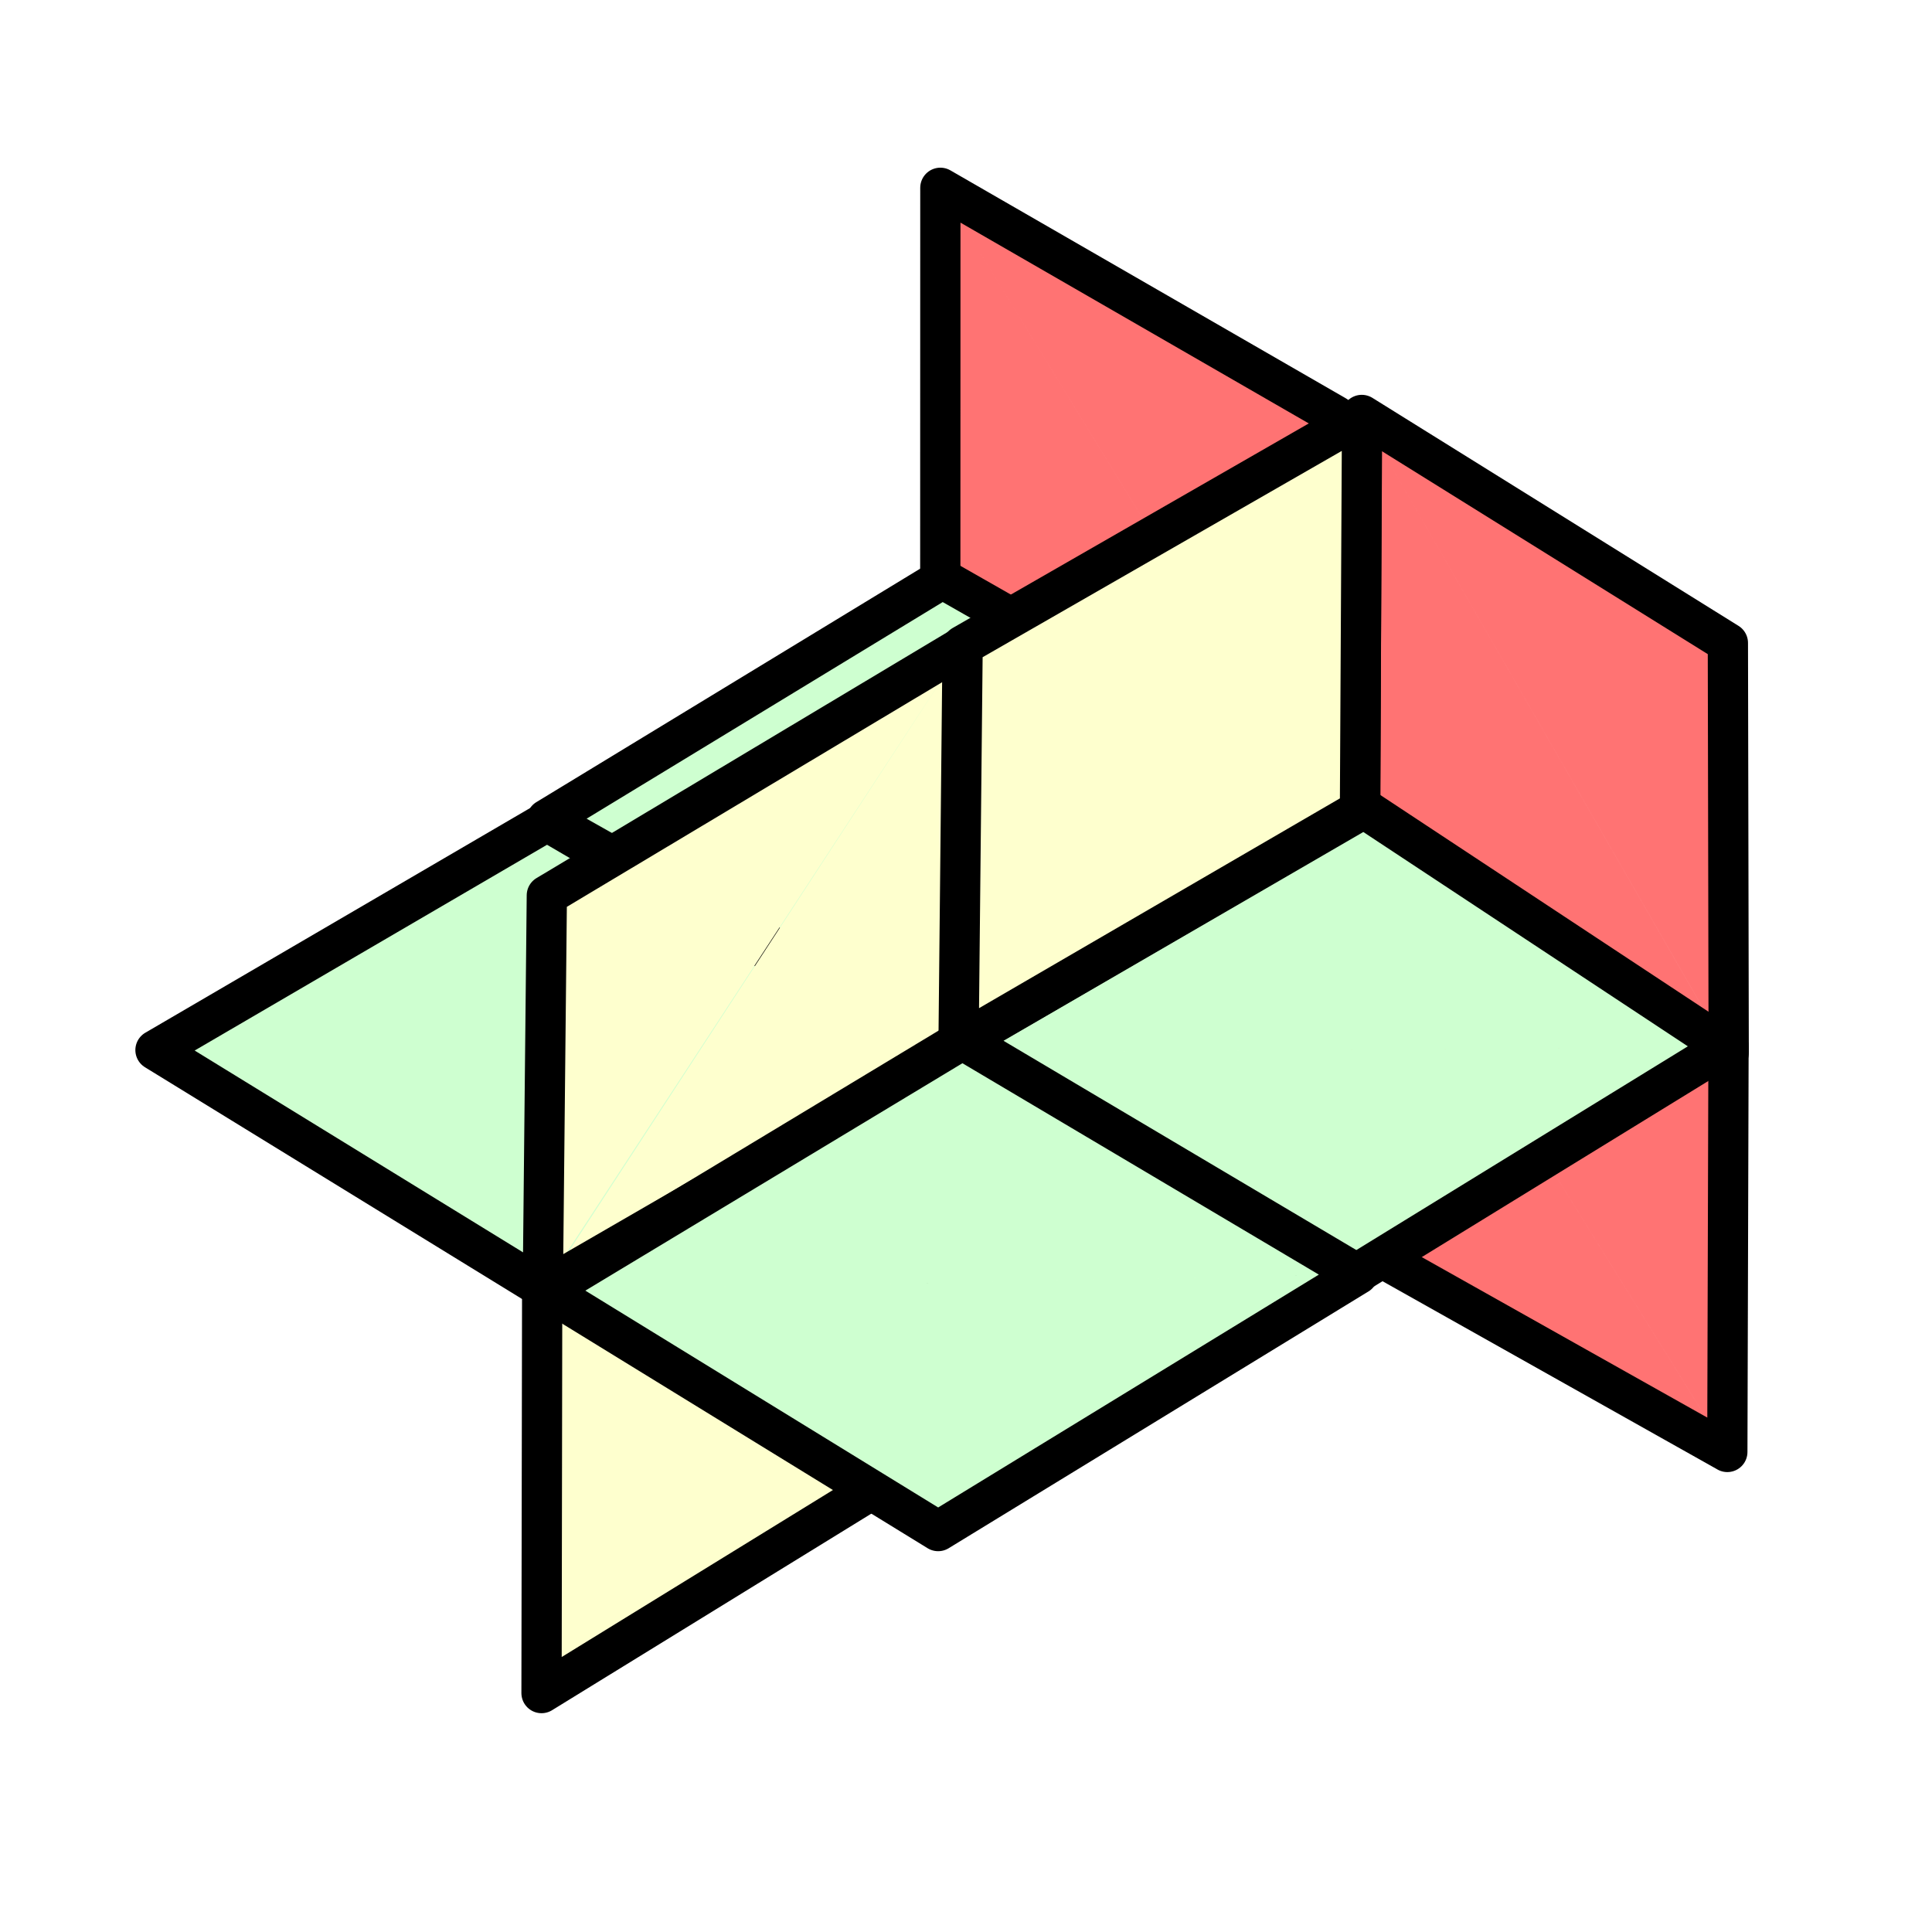
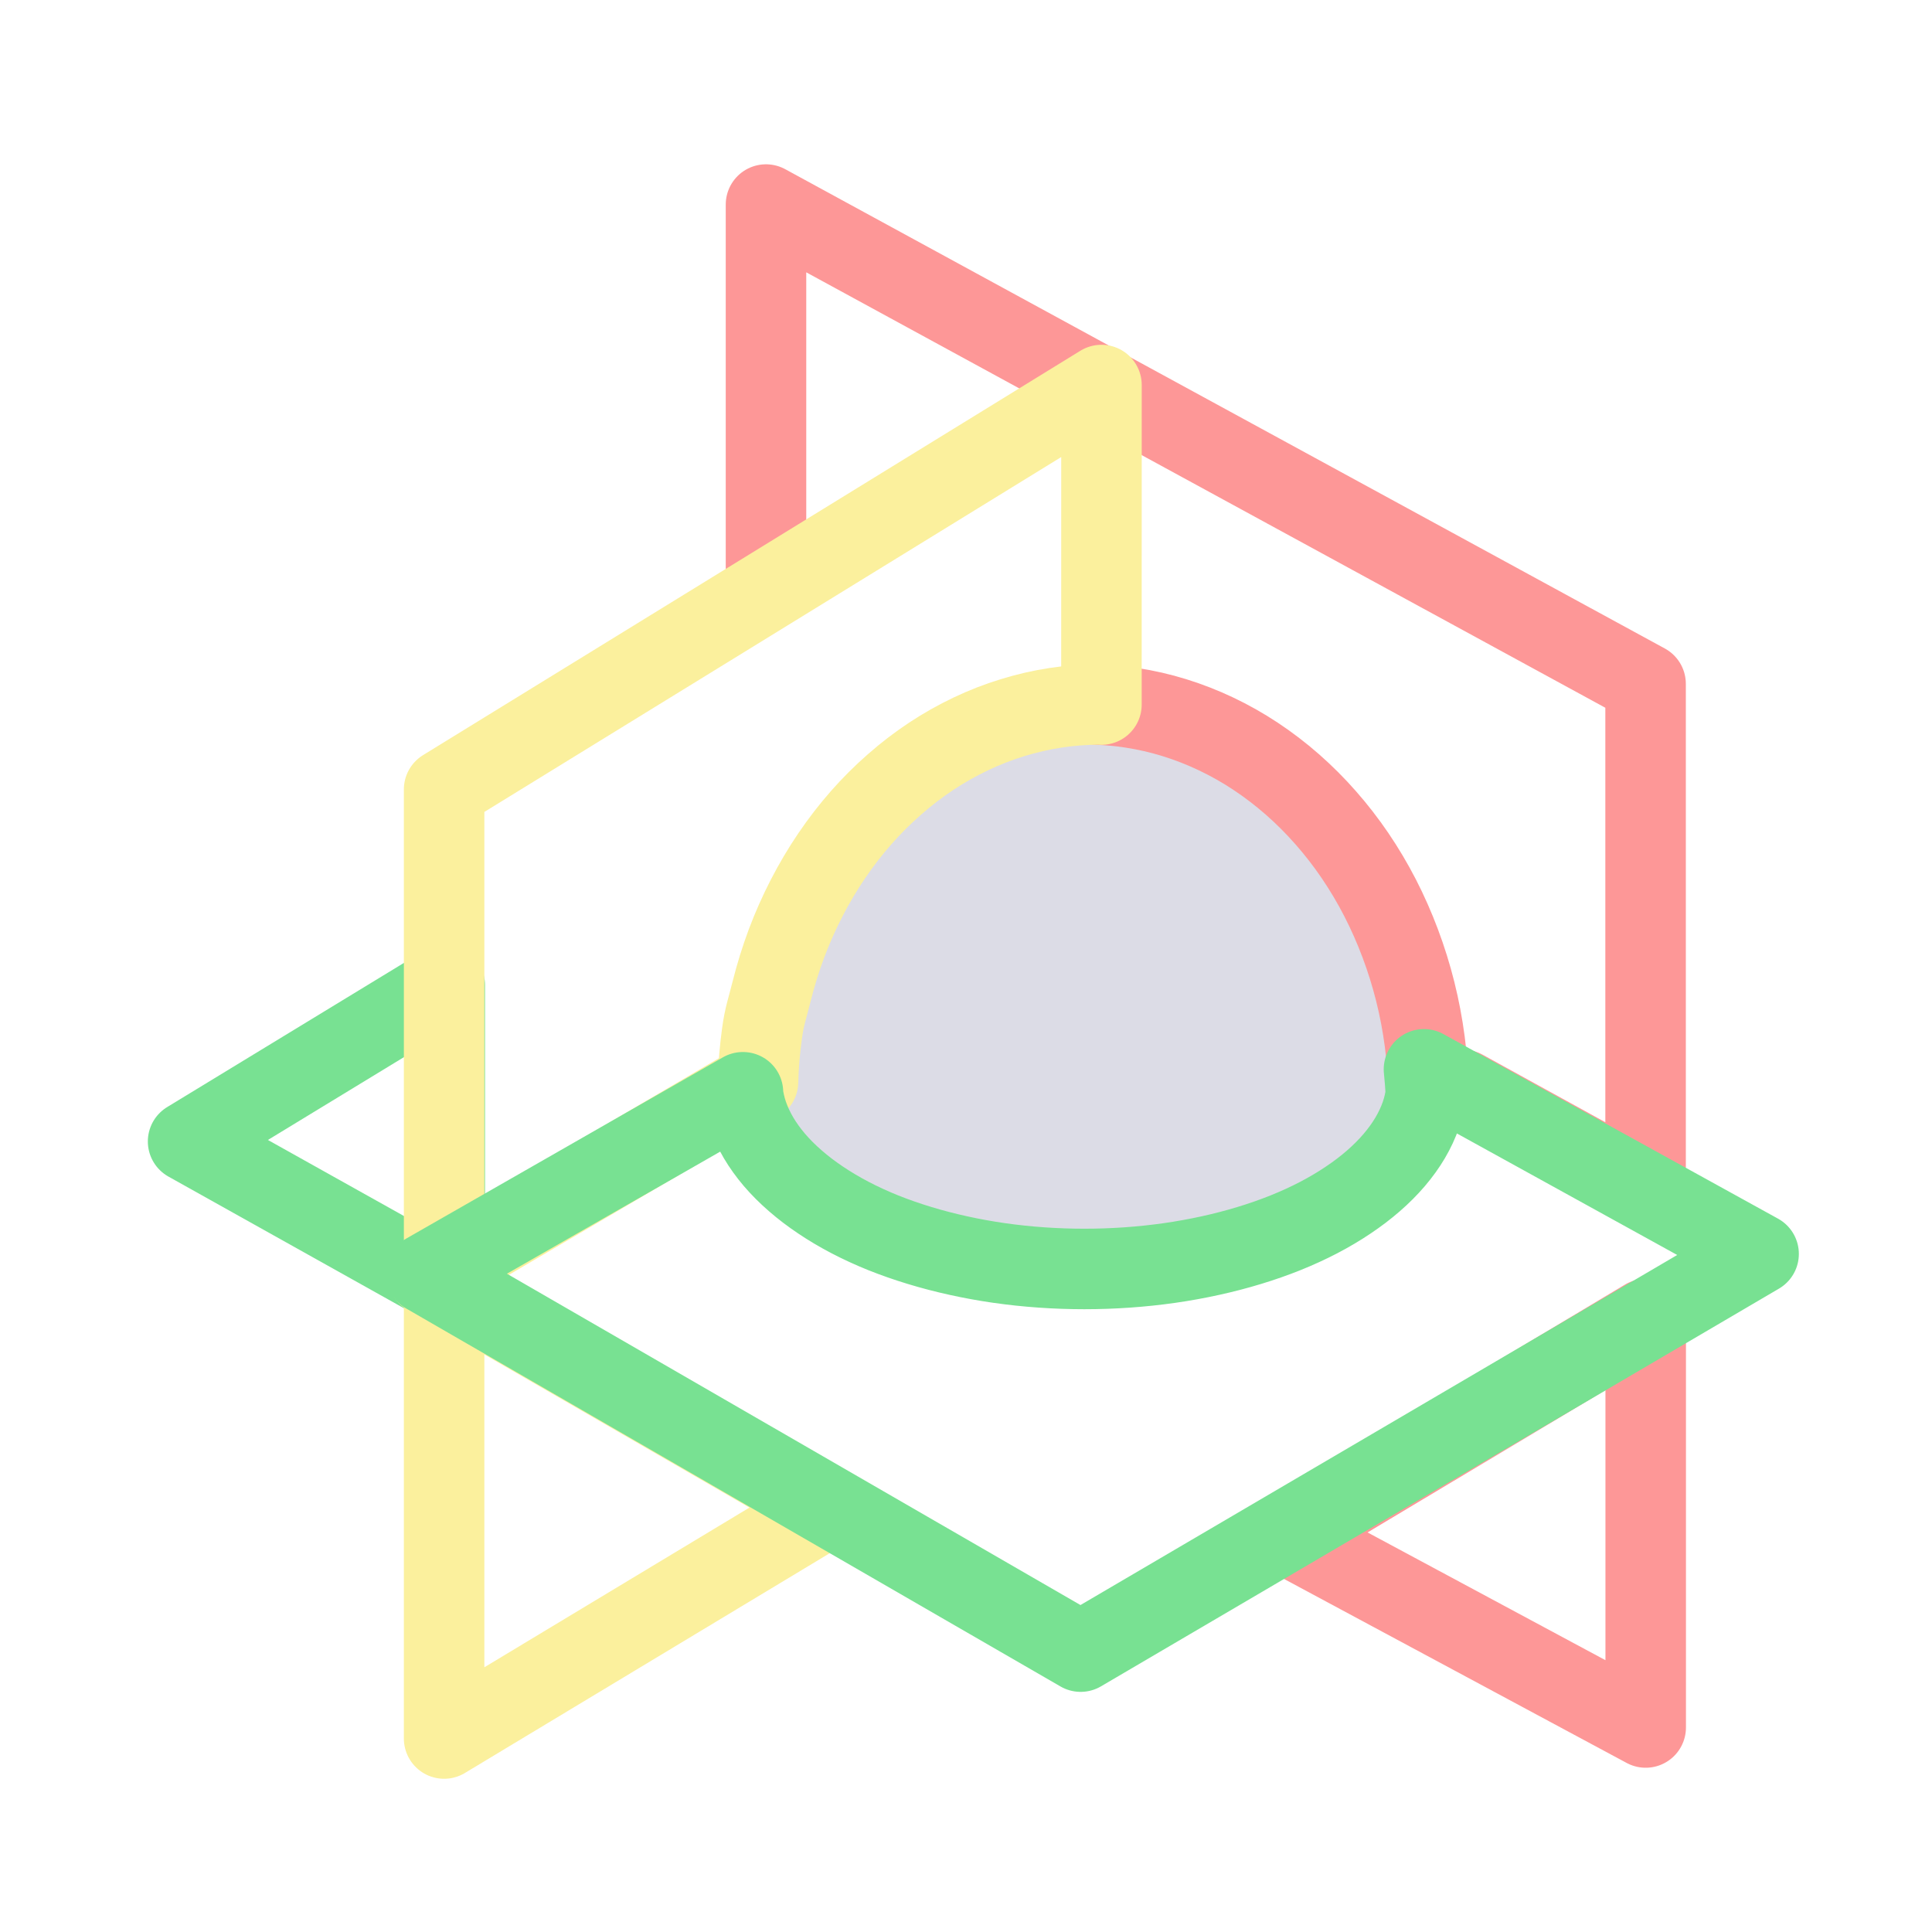
<svg xmlns="http://www.w3.org/2000/svg" width="48" height="48" viewBox="0 0 48 48" version="1.1" id="svg1" xml:space="preserve">
  <defs id="defs1" />
-   <g id="layer3">
-     <g id="g9" transform="matrix(0.851009,0,0,0.8510322,14.48451,-0.3753389)" style="stroke:#000000;stroke-width:1.175;stroke-linecap:round;stroke-linejoin:round;stroke-dasharray:none">
-       <path id="path7-2-2-5-6-8" style="fill:#ff7373;fill-opacity:1;stroke:#000000;stroke-width:1.175;stroke-linecap:round;stroke-linejoin:round;stroke-dasharray:none;stroke-opacity:1" d="m 21.806,24.157 -0.152,12.065 11.754,6.606 M 21.806,24.157 l 11.637,6.824 -0.035,11.848" />
-       <path id="path7-2-2-5-6" style="opacity:1;fill:#ff7373;fill-opacity:1;stroke:#000000;stroke-width:1.175;stroke-linecap:round;stroke-linejoin:round;stroke-dasharray:none;stroke-opacity:1" d="m 22.736,12.555 -0.044,11.565 10.755,7.056 M 22.736,12.555 l 10.688,6.656 0.024,11.965" />
-     </g>
-     <path id="path7-2-2-5-6-80" style="fill:#ff7373;fill-opacity:1;stroke:#000000;stroke-width:1;stroke-linecap:round;stroke-linejoin:round;stroke-dasharray:none;stroke-opacity:1" d="m 23.363,4.666 -0.002,9.843 9.698,6.005 M 23.363,4.666 33.188,10.33 33.059,20.513" />
-     <path id="path7-2-1" style="fill:#ceffd0;fill-opacity:1;stroke:#000000;stroke-width:1;stroke-linecap:round;stroke-linejoin:round;stroke-dasharray:none;stroke-opacity:1" d="m 3.863,26.089 9.727,5.978 9.727,-5.978 m -19.453,0 9.727,-5.68 9.727,5.68" />
-     <path id="path7-2-2-9-7" style="fill:#feffce;fill-opacity:1;stroke:#000000;stroke-width:1;stroke-linecap:round;stroke-linejoin:round;stroke-dasharray:none;stroke-opacity:1" d="m 13.454,42.064 9.823,-6.048 0.003,-9.788 m -9.826,15.836 0.016,-9.885 9.81,-5.951" />
-     <path id="path7-2-2" style="fill:#ceffd0;fill-opacity:1;stroke:#000000;stroke-width:1;stroke-linecap:round;stroke-linejoin:round;stroke-dasharray:none;stroke-opacity:1" d="m 23.41,26.161 9.727,5.828 9.727,-5.978 m -19.453,0.15 10.477,-6.078 8.977,5.928" />
-     <path id="path7-2-2-0" style="fill:#ceffd0;fill-opacity:1;stroke:#000000;stroke-width:1;stroke-linecap:round;stroke-linejoin:round;stroke-dasharray:none;stroke-opacity:1" d="m 13.585,20.356 9.977,5.628 9.727,-5.978 m -19.703,0.35 9.827,-5.978 9.877,5.628" />
-     <path id="path7-2-2-9" style="fill:#feffce;fill-opacity:1;stroke:#000000;stroke-width:1;stroke-linecap:round;stroke-linejoin:round;stroke-dasharray:none;stroke-opacity:1" d="m 13.485,32.03 10.373,-5.998 0.088,-9.988 m -10.461,16.036 0.101,-9.835 10.36,-6.201" />
-     <path id="path7-2" style="fill:#ceffd0;fill-opacity:1;stroke:#000000;stroke-width:1;stroke-linecap:round;stroke-linejoin:round;stroke-dasharray:none;stroke-opacity:1" d="m 13.581,32.061 9.727,5.978 10.427,-6.378 m -20.153,0.4 10.327,-6.228 9.827,5.828" />
-     <path id="path7-2-2-9-4" style="fill:#feffce;fill-opacity:1;stroke:#000000;stroke-width:1;stroke-linecap:round;stroke-linejoin:round;stroke-dasharray:none;stroke-opacity:1" d="m 23.815,25.922 9.973,-5.798 0.053,-9.788 m -10.026,15.586 0.101,-9.885 9.925,-5.701" />
+   <g id="layer4">
+     <path style="fill:none;fill-opacity:1;stroke:#78e192;stroke-width:2;stroke-linecap:butt;stroke-linejoin:round;stroke-dasharray:none;stroke-opacity:1" d="M 11.05,31.924 V 24.476 L 4.673,28.359 Z" id="path19" />
+     <path id="path3-0-2" style="display:inline;fill:#dcdce6;fill-opacity:1;stroke:none;stroke-width:1;stroke-linecap:butt;stroke-linejoin:round;stroke-dasharray:none;stroke-opacity:1" d="M 19.031 28.396 A 8.519 4.734 0 0 0 19.316 28.793 A 8.519 4.734 0 0 0 19.834 29.311 A 8.519 4.734 0 0 0 20.463 29.789 A 8.519 4.734 0 0 0 21.195 30.223 A 8.519 4.734 0 0 0 22.016 30.6 A 8.519 4.734 0 0 0 22.92 30.916 A 8.519 4.734 0 0 0 23.887 31.168 A 8.519 4.734 0 0 0 24.9 31.352 A 8.519 4.734 0 0 0 25.951 31.463 A 8.519 4.734 0 0 0 27.016 31.5 A 8.519 4.734 0 0 0 28.08 31.463 A 8.519 4.734 0 0 0 29.131 31.352 A 8.519 4.734 0 0 0 30.146 31.168 A 8.519 4.734 0 0 0 31.113 30.916 A 8.519 4.734 0 0 0 32.016 30.6 A 8.519 4.734 0 0 0 32.838 30.223 A 8.519 4.734 0 0 0 33.57 29.789 A 8.519 4.734 0 0 0 34.199 29.311 A 8.519 4.734 0 0 0 34.715 28.793 A 8.519 4.734 0 0 0 35.111 28.242 A 8.519 4.734 0 0 0 35.379 27.666 A 8.519 4.734 0 0 0 35.5 27.148 A 8.501 9.909 0 0 0 35.4 25.881 A 8.501 9.909 0 0 0 35.164 24.637 A 8.501 9.909 0 0 0 34.791 23.439 A 8.501 9.909 0 0 0 34.291 22.309 A 8.501 9.909 0 0 0 33.67 21.262 A 8.501 9.909 0 0 0 32.938 20.316 A 8.501 9.909 0 0 0 32.109 19.488 A 8.501 9.909 0 0 0 31.195 18.789 A 8.501 9.909 0 0 0 30.213 18.234 A 8.501 9.909 0 0 0 29.178 17.83 A 8.501 9.909 0 0 0 28.105 17.584 A 8.501 9.909 0 0 0 27.016 17.5 A 8.501 9.909 0 0 0 25.926 17.584 A 8.501 9.909 0 0 0 24.855 17.83 A 8.501 9.909 0 0 0 23.818 18.234 A 8.501 9.909 0 0 0 22.836 18.789 A 8.501 9.909 0 0 0 21.924 19.488 A 8.501 9.909 0 0 0 21.094 20.316 A 8.501 9.909 0 0 0 20.363 21.262 A 8.501 9.909 0 0 0 19.742 22.309 A 8.501 9.909 0 0 0 19.24 23.439 A 8.501 9.909 0 0 0 19.031 24.113 L 19.031 28.396 z " />
+     <path id="path26" style="display:inline;fill:none;fill-opacity:1;stroke:#fd9797;stroke-width:2;stroke-linecap:butt;stroke-linejoin:round;stroke-dasharray:none;stroke-opacity:1" d="m 40.887,32.773 -8.936,5.347 8.936,4.799 z" />
+     <path id="path5" style="display:inline;fill:none;fill-opacity:1;stroke:#fd9797;stroke-width:2;stroke-linecap:round;stroke-linejoin:round;stroke-dasharray:none;stroke-opacity:1" d="m 27.266,17.505 c 0.281,0.01 0.561,0.037 0.839,0.079 0.362,0.055 0.72,0.137 1.072,0.246 0.352,0.109 0.698,0.244 1.035,0.404 0.337,0.16 0.665,0.345 0.982,0.555 0.317,0.21 0.623,0.444 0.914,0.699 0.291,0.255 0.568,0.532 0.828,0.828 0.261,0.296 0.506,0.612 0.732,0.945 0.226,0.333 0.434,0.683 0.621,1.047 0.187,0.364 0.354,0.742 0.5,1.131 0.146,0.389 0.271,0.789 0.373,1.197 0.102,0.408 0.181,0.824 0.236,1.244 0.046,0.365 0.075,0.683 0.086,1.052 l 0.865,0.146 4.535,2.495 V 16.99 L 19.031,5.082 v 0 V 14.1" />
+     <path id="path3-0" style="display:inline;fill:#dcdce6;fill-opacity:1;stroke:none;stroke-width:2;stroke-linecap:butt;stroke-linejoin:round;stroke-dasharray:none;stroke-opacity:1" d="M 27.066 17.504 A 8.501 9.909 0 0 0 27.016 17.5 A 8.501 9.909 0 0 0 25.926 17.584 A 8.501 9.909 0 0 0 24.855 17.83 A 8.501 9.909 0 0 0 23.818 18.234 A 8.501 9.909 0 0 0 22.836 18.789 A 8.501 9.909 0 0 0 21.924 19.488 A 8.501 9.909 0 0 0 21.094 20.316 A 8.501 9.909 0 0 0 20.363 21.262 A 8.501 9.909 0 0 0 19.742 22.309 A 8.501 9.909 0 0 0 19.24 23.439 A 8.501 9.909 0 0 0 18.869 24.637 A 8.501 9.909 0 0 0 18.631 25.881 A 8.501 9.909 0 0 0 18.533 27.129 L 27.066 22.135 L 27.066 17.504 z " />
+     <path id="path25" style="display:inline;fill:none;fill-opacity:1;stroke:#fbf09d;stroke-width:2;stroke-linecap:butt;stroke-linejoin:round;stroke-dasharray:none;stroke-opacity:1" d="M 27.366,9.566 11.034,19.613 v 23.58 l 9.553,-5.755 -9.949,-5.747 8.195,-4.812 c 0.01,-0.418 0.043,-0.785 0.098,-1.198 0.056,-0.42 0.136,-0.636 0.238,-1.044 0.102,-0.408 0.226,-0.808 0.371,-1.197 0.146,-0.389 0.314,-0.767 0.502,-1.131 0.188,-0.364 0.395,-0.714 0.621,-1.047 0.226,-0.333 0.47,-0.649 0.73,-0.945 0.261,-0.297 0.538,-0.573 0.83,-0.828 0.291,-0.256 0.596,-0.489 0.912,-0.699 0.317,-0.209 0.645,-0.395 0.982,-0.555 0.338,-0.161 0.684,-0.296 1.037,-0.404 0.352,-0.109 0.709,-0.191 1.07,-0.246 0.361,-0.055 0.725,-0.083 1.09,-0.084 0.017,0.001 0.034,0.003 0.051,0.004 z" />
+     <path id="path20" style="fill:none;fill-opacity:1;stroke:#78e192;stroke-width:2;stroke-linecap:butt;stroke-linejoin:round;stroke-dasharray:none;stroke-opacity:1" d="m 18.457,27.137 -7.869,4.504 16.26,9.393 16.844,-9.881 -8.314,-4.586 a 8.501,9.909 0 0 1 0.047,0.607 8.519,4.734 0 0 1 -0.121,0.518 8.519,4.734 0 0 1 -0.268,0.576 8.519,4.734 0 0 1 -0.396,0.551 8.519,4.734 0 0 1 -0.516,0.518 8.519,4.734 0 0 1 -0.629,0.479 8.519,4.734 0 0 1 -0.732,0.434 8.519,4.734 0 0 1 -0.822,0.377 8.519,4.734 0 0 1 -0.902,0.316 8.519,4.734 0 0 1 -0.967,0.252 8.519,4.734 0 0 1 -1.016,0.184 8.519,4.734 0 0 1 -1.051,0.111 8.519,4.734 0 0 1 -1.064,0.037 8.519,4.734 0 0 1 -1.064,-0.037 8.519,4.734 0 0 1 -1.051,-0.111 8.519,4.734 0 0 1 -1.014,-0.184 8.519,4.734 0 0 1 -0.967,-0.252 8.519,4.734 0 0 1 -0.904,-0.316 8.519,4.734 0 0 1 -0.82,-0.377 8.519,4.734 0 0 1 -0.732,-0.434 8.519,4.734 0 0 1 -0.629,-0.479 8.519,4.734 0 0 1 -0.518,-0.518 8.519,4.734 0 0 1 -0.396,-0.551 8.519,4.734 0 0 1 -0.268,-0.576 8.519,4.734 0 0 1 -0.121,-0.518 8.501,9.909 0 0 1 0.002,-0.037 z" />
  </g>
</svg>
